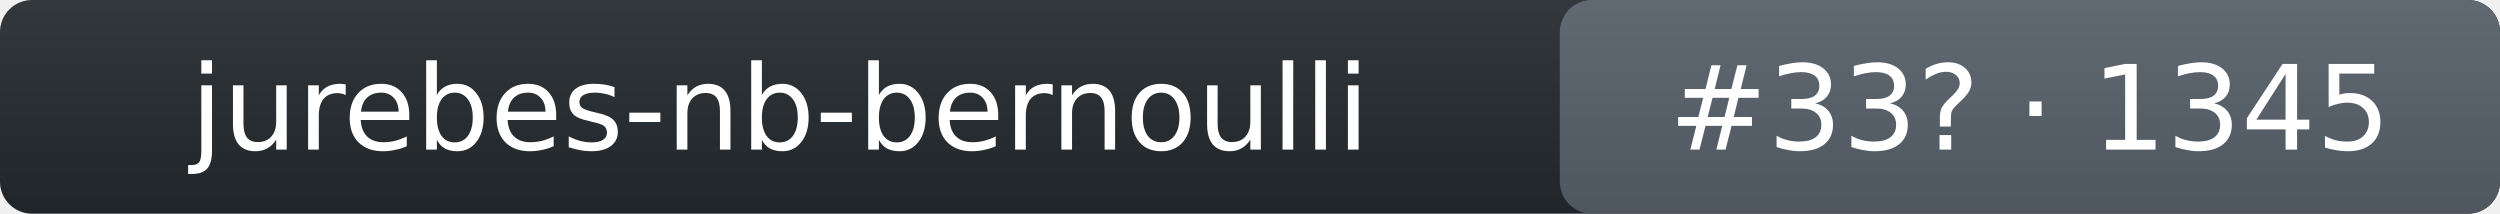
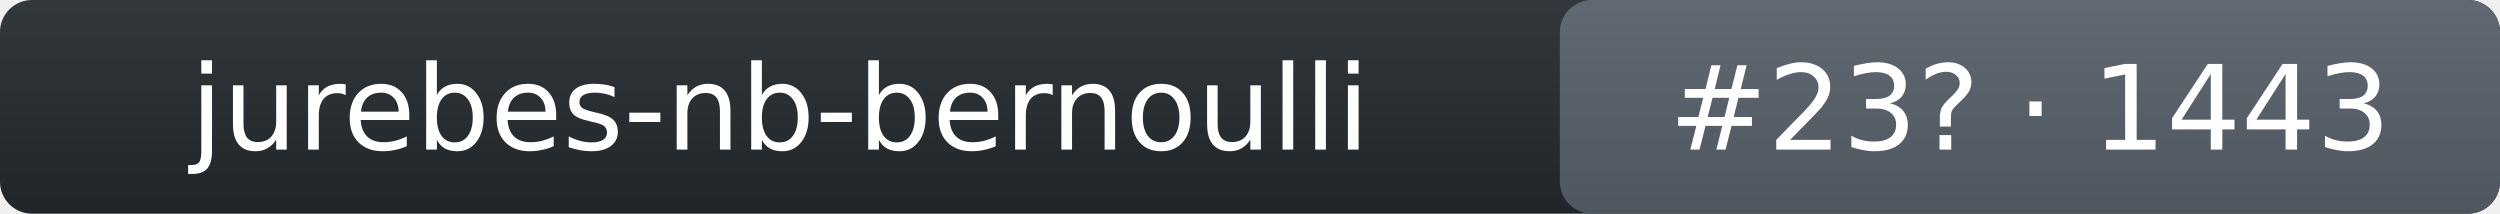
- <svg xmlns="http://www.w3.org/2000/svg" width="234" height="20" role="img" aria-label="jurebes-nb-bernoulli: rank 33 in intent_template arena, rating 1345">
+ <svg xmlns="http://www.w3.org/2000/svg" width="234" height="20" role="img" aria-label="jurebes-nb-bernoulli: rank 23 in intent_template arena, rating 1443">
  <linearGradient id="s" x2="0" y2="100%">
    <stop offset="0" stop-color="#bbb" stop-opacity=".1" />
    <stop offset="1" stop-opacity=".1" />
  </linearGradient>
  <rect rx="3" width="234" height="20" fill="#24292f" />
  <rect rx="3" x="146" width="88" height="20" fill="#57606a" />
  <rect rx="3" width="234" height="20" fill="url(#s)" />
  <g fill="#fff" text-anchor="middle" font-family="Verdana,DejaVu Sans,Geneva,sans-serif" font-size="11">
    <text x="73" y="14">jurebes-nb-bernoulli</text>
-     <text x="190" y="14">#33? · 1345</text>
+     <text x="190" y="14">#23? · 1443</text>
  </g>
</svg>
